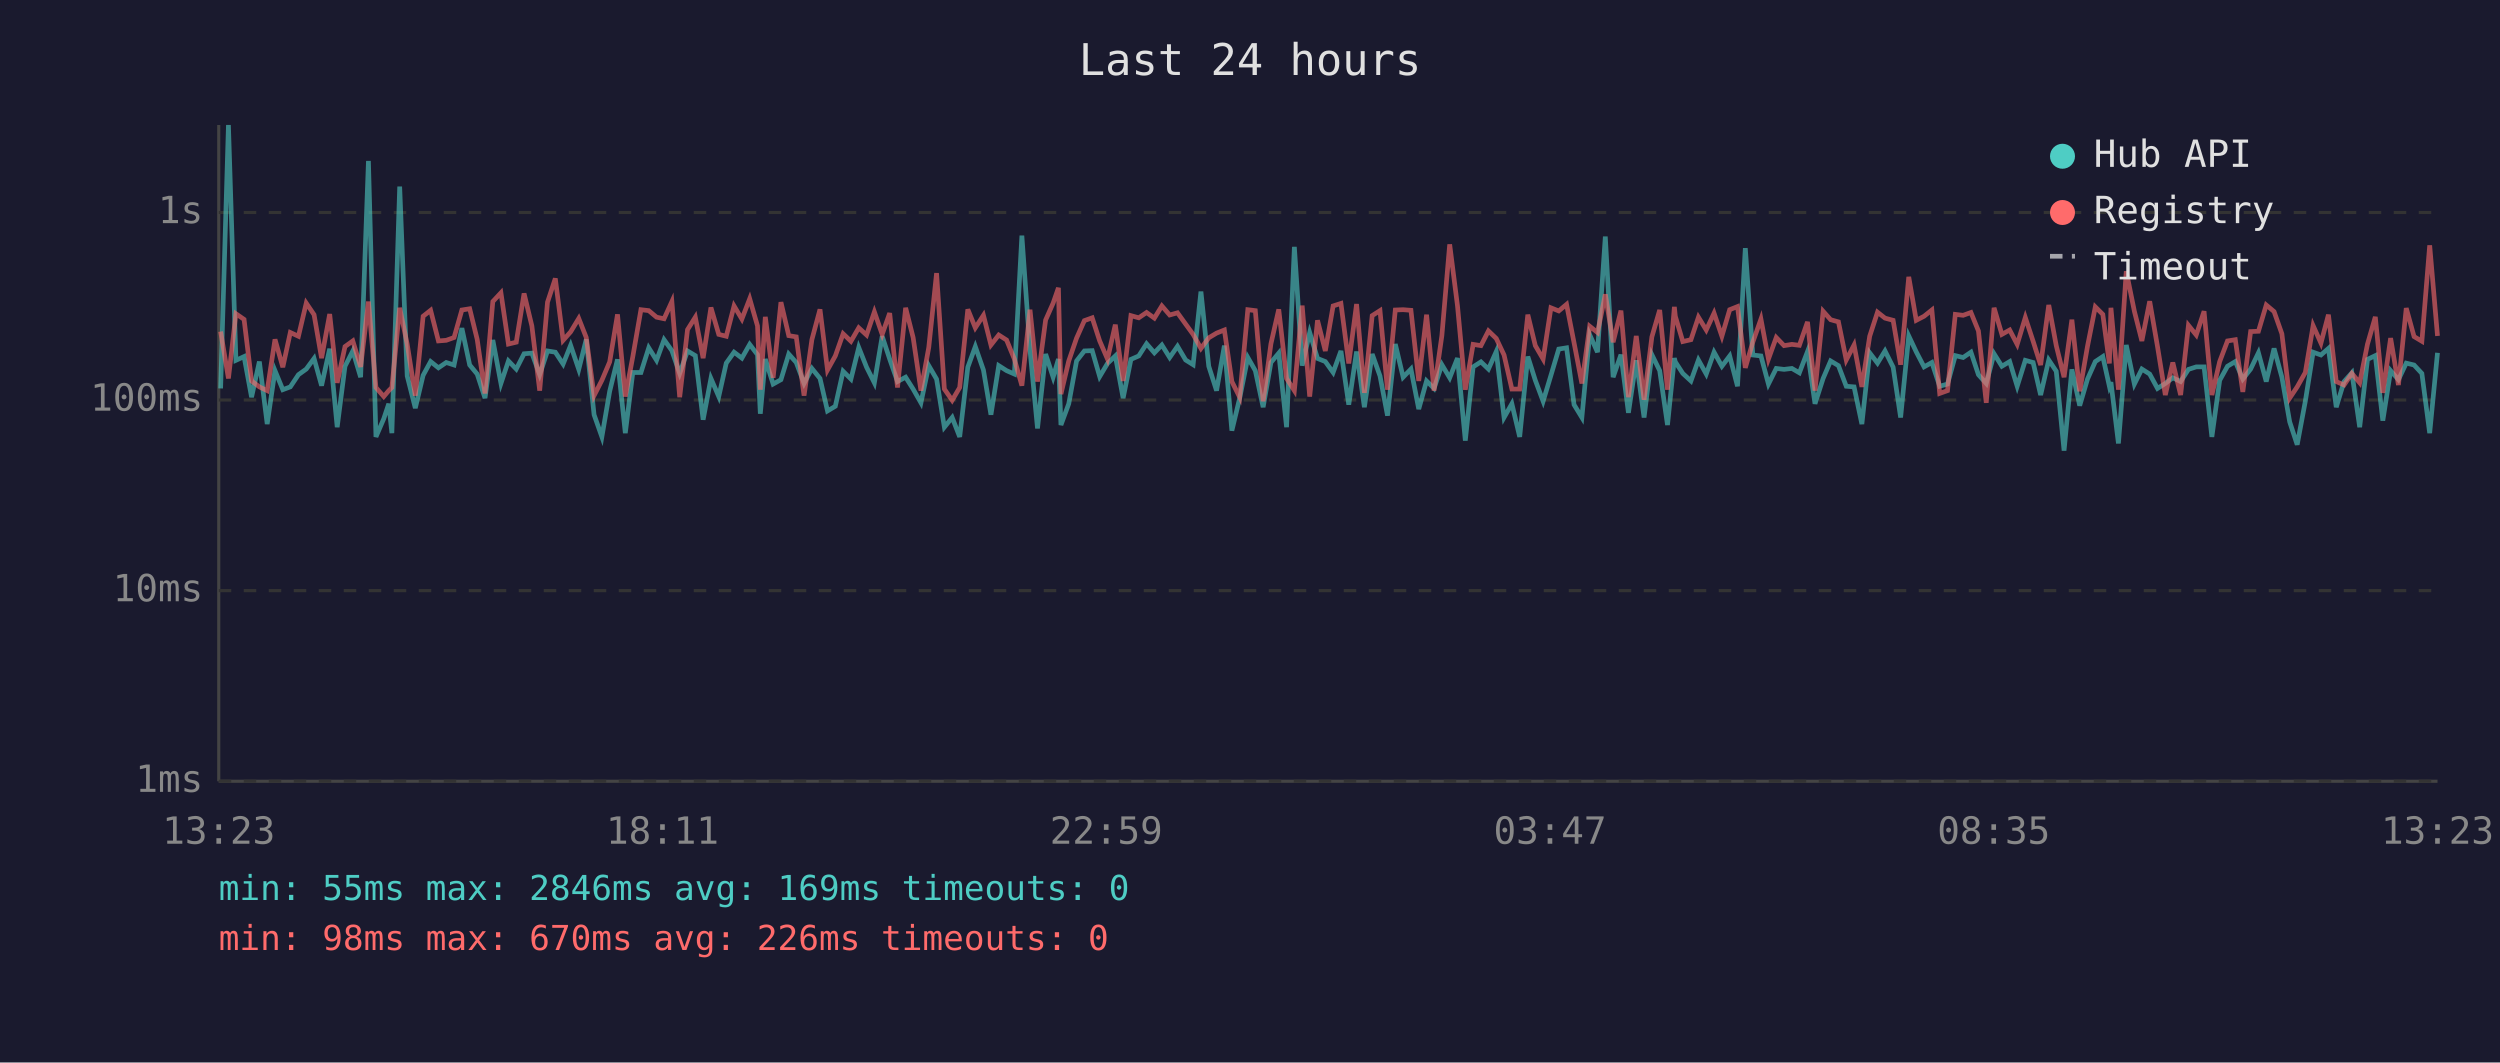
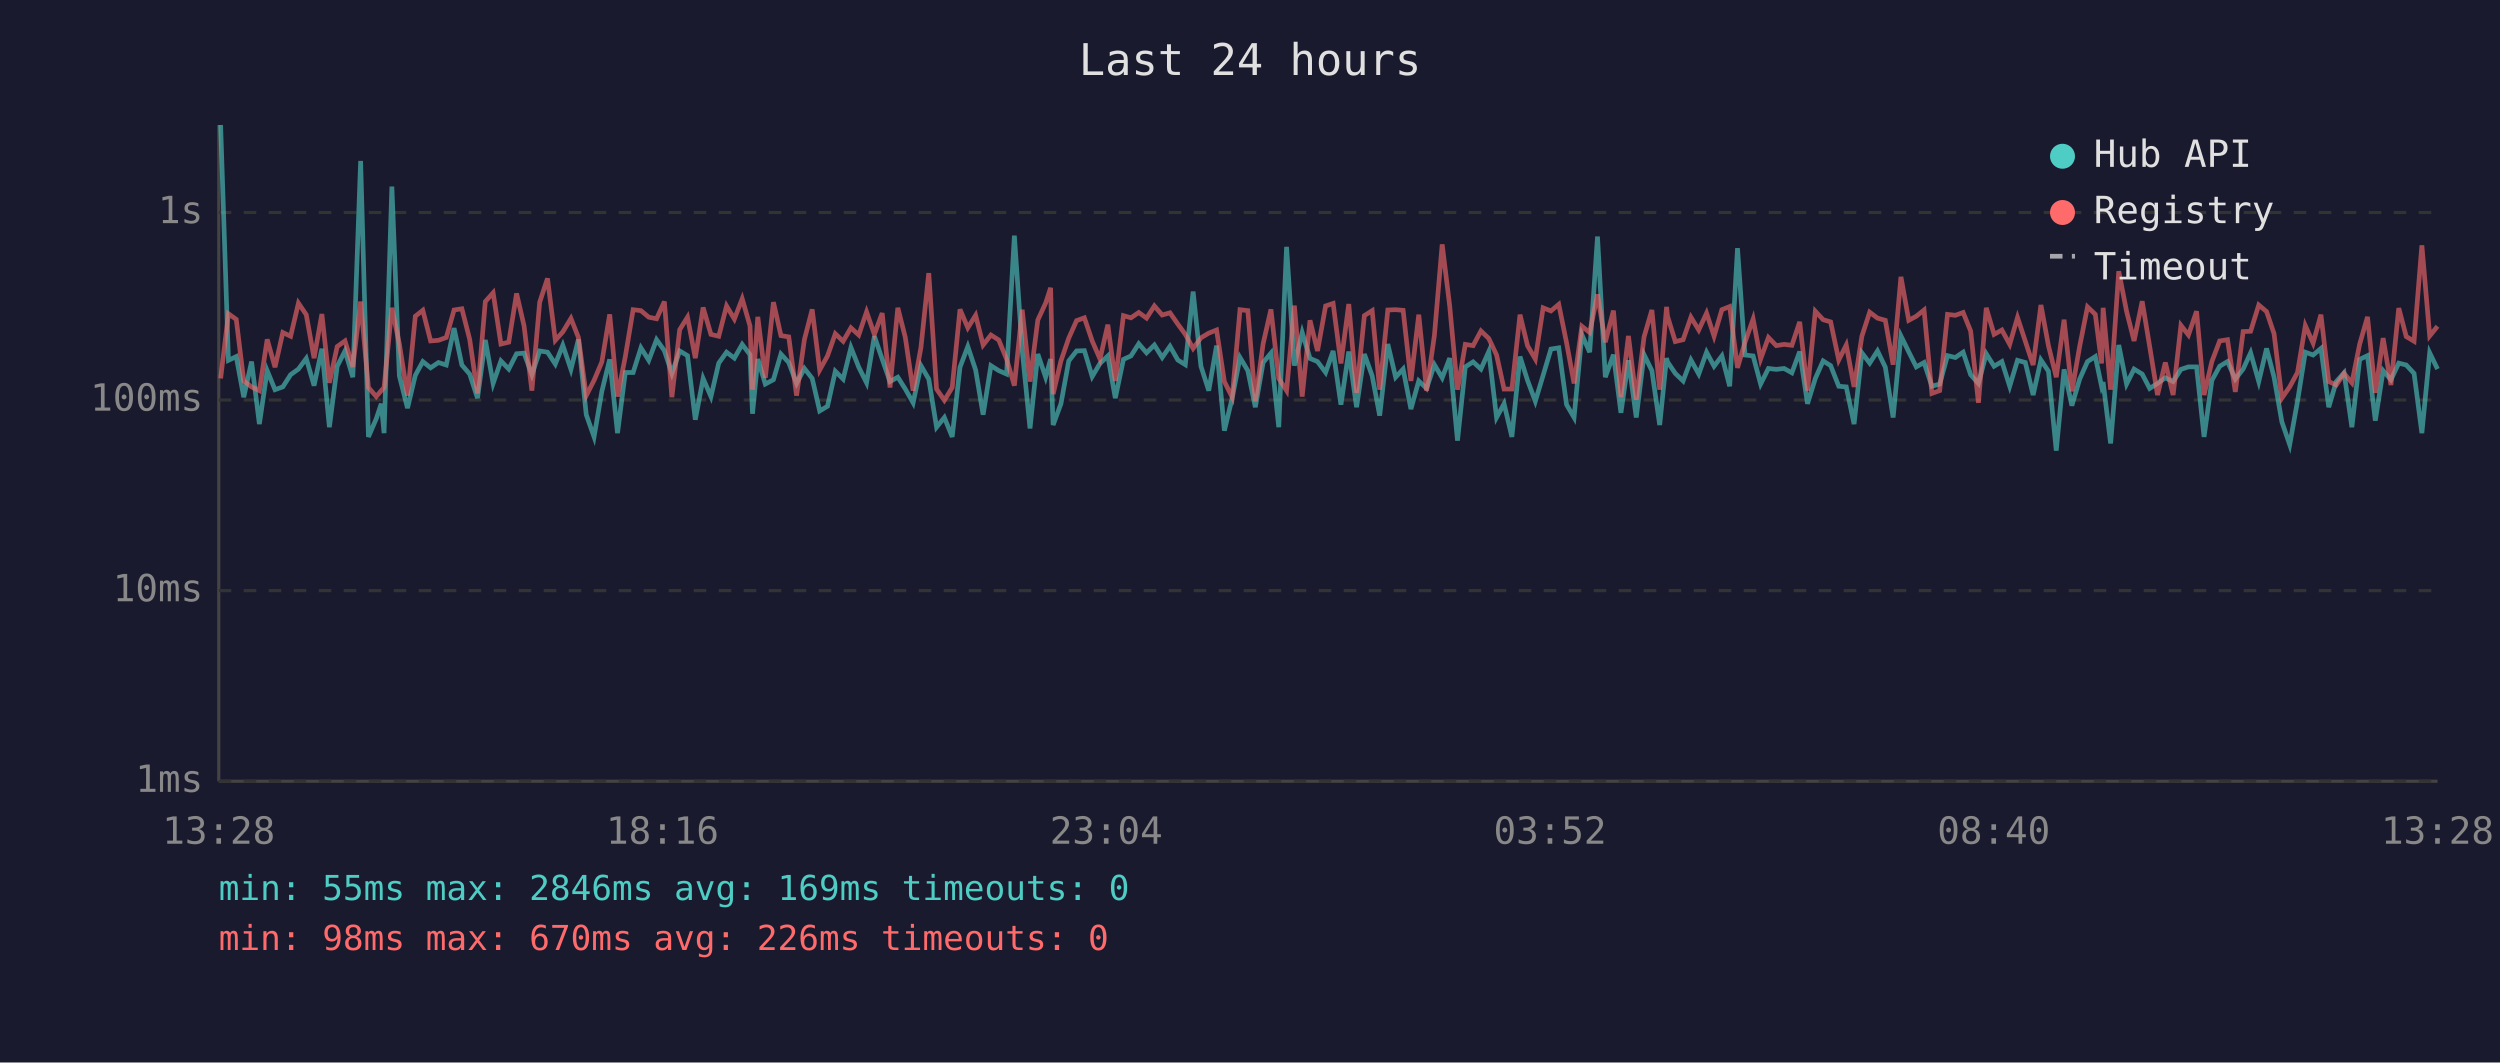
<svg xmlns="http://www.w3.org/2000/svg" viewBox="0 0 800 340" font-family="monospace" font-size="12">
  <rect width="800" height="340" fill="#1a1a2e" />
  <text x="400" y="24" fill="#e0e0e0" font-size="14" text-anchor="middle">Last 24 hours</text>
  <line x1="70" y1="40" x2="70" y2="250" stroke="#444" stroke-width="1" />
  <line x1="70" y1="250" x2="780" y2="250" stroke="#444" stroke-width="1" />
  <line x1="70" y1="250" x2="780" y2="250" stroke="#333" stroke-width="1" stroke-dasharray="4" />
  <text x="65" y="250" fill="#888" text-anchor="end" dominant-baseline="middle">1ms</text>
  <line x1="70" y1="189" x2="780" y2="189" stroke="#333" stroke-width="1" stroke-dasharray="4" />
  <text x="65" y="189" fill="#888" text-anchor="end" dominant-baseline="middle">10ms</text>
  <line x1="70" y1="128" x2="780" y2="128" stroke="#333" stroke-width="1" stroke-dasharray="4" />
  <text x="65" y="128" fill="#888" text-anchor="end" dominant-baseline="middle">100ms</text>
  <line x1="70" y1="68" x2="780" y2="68" stroke="#333" stroke-width="1" stroke-dasharray="4" />
  <text x="65" y="68" fill="#888" text-anchor="end" dominant-baseline="middle">1s</text>
-   <text x="70" y="270" fill="#888" text-anchor="middle">13:23</text>
-   <text x="212" y="270" fill="#888" text-anchor="middle">18:11</text>
-   <text x="354" y="270" fill="#888" text-anchor="middle">22:59</text>
-   <text x="496" y="270" fill="#888" text-anchor="middle">03:47</text>
-   <text x="638" y="270" fill="#888" text-anchor="middle">08:35</text>
-   <text x="780" y="270" fill="#888" text-anchor="middle">13:23</text>
-   <polyline points="70.6,124.3 73.1,40.0 75.5,115.3 78.1,114.1 80.5,127.1 83.0,115.7 85.5,135.7 88.0,118.6 90.5,124.7 92.9,123.8 95.5,119.9 98.0,118.1 100.5,114.7 102.9,123.4 105.5,111.6 107.9,136.7 110.4,117.2 112.9,112.3 115.4,120.7 117.9,51.5 120.3,139.8 122.8,134.0 124.4,129.2 125.4,138.6 127.9,59.7 130.3,120.3 132.9,130.6 135.4,120.1 137.8,115.7 140.3,117.7 142.8,116.0 145.3,116.8 147.8,105.0 150.3,116.8 152.7,119.7 155.2,127.4 157.7,108.8 160.3,122.7 162.7,115.5 165.2,118.1 167.7,113.2 170.2,113.0 172.7,119.9 175.2,112.3 177.7,112.7 180.2,116.5 182.6,110.5 185.2,118.2 187.6,108.6 190.1,132.7 192.6,139.8 195.1,125.2 197.6,115.0 200.1,138.6 202.5,119.2 205.1,119.2 207.6,111.3 210.1,115.3 212.5,108.7 215.0,112.2 217.5,119.5 220.0,112.3 222.5,113.8 225.0,134.3 227.5,121.1 230.0,126.9 232.4,116.2 234.9,112.7 237.4,114.6 239.9,110.2 242.4,113.5 243.3,132.4 244.9,114.9 247.4,122.9 249.9,121.5 252.4,113.3 254.8,116.0 257.3,122.7 259.8,117.9 262.4,121.1 264.8,131.5 267.3,130.0 269.8,118.8 272.3,121.3 274.8,111.2 277.3,117.5 279.8,122.5 282.3,107.6 284.7,114.9 287.2,122.1 289.8,120.7 292.2,124.5 294.7,128.9 297.2,117.0 299.7,121.3 302.2,136.7 304.7,133.6 307.1,139.8 309.7,117.5 312.1,110.9 314.7,118.4 317.1,132.7 319.6,117.0 322.1,118.6 324.6,119.7 327.0,75.4 329.6,112.0 332.0,137.1 334.6,113.3 337.0,120.7 338.7,114.9 339.5,136.0 342.0,129.2 344.5,115.5 347.0,112.3 349.5,112.2 351.9,120.5 354.4,116.3 356.9,113.9 359.4,127.4 361.9,115.0 364.4,113.9 366.9,110.0 369.4,112.9 371.8,110.4 374.3,114.4 376.8,110.8 379.4,115.2 381.8,116.7 384.3,93.3 386.8,117.2 389.3,125.0 391.8,110.6 394.2,137.8 396.7,127.4 399.3,114.4 401.7,118.6 404.2,130.3 406.7,116.0 409.2,113.0 411.7,136.7 414.2,79.0 416.7,117.0 419.1,106.4 421.6,114.7 424.1,115.7 426.6,119.2 429.1,112.3 431.6,129.5 434.1,112.5 436.6,130.3 439.1,113.3 441.6,120.3 444.0,133.0 446.5,110.1 449.0,120.7 451.5,118.1 454.0,130.9 456.5,121.9 458.9,124.3 461.4,116.7 463.9,120.9 466.4,114.6 468.9,141.0 471.4,117.4 473.9,115.8 476.3,118.1 478.8,112.5 481.3,133.6 483.8,129.2 486.3,139.8 488.9,114.1 491.3,121.7 493.8,128.4 496.3,120.1 498.8,111.7 501.3,111.3 503.7,129.5 506.2,133.6 508.7,107.1 511.2,112.7 513.7,75.7 516.2,120.7 518.7,113.5 521.1,132.1 523.6,115.3 526.1,133.6 528.6,113.5 531.1,118.6 533.6,136.0 535.8,114.6 536.1,115.8 538.5,119.5 541.1,121.9 543.5,115.2 546.0,119.7 548.5,112.7 551.0,117.2 553.5,113.9 556.0,123.6 558.5,79.4 560.9,113.6 563.5,113.9 565.9,122.9 568.4,117.9 570.9,118.2 573.4,117.9 575.8,119.3 578.4,112.5 580.8,129.2 583.4,121.1 585.8,115.5 588.3,117.0 590.8,123.6 593.3,123.8 595.8,135.7 598.3,112.9 600.8,116.2 603.2,112.3 605.8,117.5 608.2,133.6 610.8,107.5 613.2,112.6 615.7,117.4 618.2,116.0 620.7,123.6 623.2,122.9 625.7,113.8 628.2,114.4 630.7,112.7 633.1,119.9 635.6,122.7 638.1,113.2 640.6,117.2 643.1,115.7 645.5,123.6 648.1,115.3 650.6,116.0 653.0,126.4 655.6,115.2 658.0,118.8 660.5,144.2 663.0,118.2 665.5,129.8 668.0,121.3 670.5,115.7 672.9,114.1 675.0,123.6 675.5,122.3 677.9,141.9 680.4,110.4 683.0,122.9 685.4,118.1 687.9,119.7 690.4,124.3 692.9,122.7 695.3,120.9 697.8,122.1 700.3,118.2 702.8,117.4 705.3,117.4 707.8,139.8 710.3,121.7 712.8,117.2 715.3,115.7 717.7,121.3 720.2,118.1 722.7,112.9 725.2,122.1 727.7,111.5 730.2,120.7 732.7,135.0 735.1,142.3 737.7,128.4 740.2,112.7 742.7,113.6 745.1,111.5 747.6,130.3 750.1,122.1 752.6,119.3 755.1,136.7 757.6,115.0 760.1,113.8 762.5,134.6 765.0,118.6 767.5,121.5 770.0,116.2 772.5,116.8 775.0,119.5 777.5,138.6 780.0,112.9" fill="none" stroke="#4ecdc4" stroke-width="1.5" opacity="0.6" />
-   <polyline points="70.6,106.1 73.1,121.1 75.5,100.4 78.1,102.2 80.5,121.9 83.0,123.8 85.5,125.0 88.0,108.6 90.5,117.5 92.9,106.4 95.5,107.6 98.0,97.0 100.5,100.7 102.9,114.6 105.5,100.5 107.9,122.5 110.4,110.9 112.9,109.1 115.4,117.4 117.9,96.5 120.3,124.0 122.8,126.9 124.4,125.0 125.4,124.0 127.9,98.5 130.3,110.1 132.9,126.6 135.4,101.2 137.8,99.3 140.3,109.1 142.8,108.9 145.3,108.0 147.8,99.2 150.3,98.8 152.7,108.6 155.2,125.9 157.7,96.5 160.3,93.7 162.7,110.1 165.2,109.5 167.7,93.9 170.2,104.3 172.7,125.0 175.2,96.7 177.7,89.1 180.2,108.9 182.6,106.2 185.2,101.9 187.6,108.0 190.1,126.6 192.6,121.7 195.1,115.8 197.6,100.6 200.1,126.9 202.5,114.1 205.1,99.1 207.6,99.4 210.1,101.5 212.5,102.0 215.0,96.5 217.5,127.1 220.0,105.5 222.5,101.5 225.0,114.6 227.5,98.4 230.0,107.0 232.4,107.6 234.9,97.9 237.4,102.1 239.9,95.6 242.4,104.3 243.3,124.7 244.9,101.4 247.4,120.9 249.9,96.7 252.4,107.4 254.8,107.8 257.3,126.6 259.8,108.7 262.4,99.0 264.8,118.4 267.3,113.9 269.8,106.8 272.3,109.2 274.8,104.9 277.3,107.2 279.8,99.8 282.3,107.0 284.7,100.2 287.2,124.0 289.8,98.5 292.2,108.0 294.7,125.0 297.2,111.2 299.7,87.4 302.2,124.5 304.7,128.1 307.1,124.0 309.7,99.0 312.1,104.9 314.7,100.9 317.1,110.4 319.6,107.2 322.1,108.8 324.6,114.9 327.0,123.4 329.6,99.1 332.0,122.1 334.6,102.4 337.0,97.0 338.7,92.1 339.5,126.1 342.0,115.5 344.5,108.2 347.0,102.6 349.5,101.7 351.9,109.1 354.4,114.9 356.9,103.9 359.4,121.9 361.9,101.0 364.4,101.7 366.9,100.0 369.4,101.8 371.8,97.9 374.3,100.8 376.8,100.1 379.4,103.7 381.8,107.0 384.3,111.5 386.8,108.1 389.3,106.6 391.8,105.6 394.2,122.1 396.7,127.1 399.3,99.1 401.7,99.4 404.2,128.4 406.7,110.0 409.2,99.0 411.7,121.1 414.2,125.0 416.7,97.8 419.1,126.9 421.6,102.5 424.1,112.3 426.6,97.9 429.1,97.1 431.6,116.3 434.1,97.3 436.6,125.7 439.1,101.0 441.6,99.4 444.0,124.7 446.5,99.2 449.0,99.1 451.5,99.3 454.0,121.9 456.5,100.7 458.9,125.0 461.4,107.4 463.9,78.2 466.4,97.9 468.9,124.7 471.4,110.2 473.9,110.6 476.3,105.9 478.8,108.3 481.3,113.6 483.8,124.5 486.3,124.5 488.9,100.7 491.3,110.6 493.8,114.9 496.3,98.5 498.8,99.5 501.3,97.4 503.7,109.7 506.2,122.7 508.7,104.4 511.2,106.4 513.7,94.2 516.2,109.5 518.7,99.4 521.1,127.1 523.6,107.5 526.1,127.9 528.6,107.8 531.1,99.2 533.6,124.7 535.8,98.2 536.1,101.2 538.5,109.3 541.1,108.7 543.5,101.5 546.0,105.6 548.5,100.2 551.0,107.6 553.5,99.1 556.0,98.1 558.5,117.7 560.9,109.5 563.5,102.1 565.9,114.9 568.4,108.0 570.9,110.6 573.4,110.2 575.8,110.5 578.4,103.0 580.8,125.0 583.4,99.6 585.8,102.3 588.3,103.0 590.8,115.2 593.3,110.4 595.8,123.8 598.3,107.6 600.8,99.9 603.2,101.8 605.8,102.5 608.2,116.7 610.8,88.6 613.2,102.5 615.7,101.2 618.2,99.2 620.7,125.9 623.2,125.0 625.7,100.6 628.2,100.9 630.7,100.0 633.1,105.9 635.6,128.9 638.1,98.5 640.6,107.0 643.1,105.6 645.5,110.2 648.1,101.6 650.6,109.2 653.0,116.8 655.6,97.6 658.0,110.6 660.5,120.7 663.0,102.3 665.5,125.2 668.0,110.8 670.5,98.2 672.9,100.6 675.0,116.3 675.5,98.5 677.9,124.7 680.4,86.8 683.0,99.6 685.4,109.1 687.9,96.4 690.4,110.9 692.9,126.4 695.3,116.0 697.8,126.4 700.3,104.1 702.8,107.2 705.3,99.6 707.8,126.4 710.3,115.7 712.8,109.1 715.3,108.7 717.7,125.4 720.2,106.1 722.7,106.0 725.2,97.6 727.7,99.7 730.2,106.8 732.7,127.4 735.1,123.8 737.7,119.2 740.2,104.2 742.7,109.8 745.1,100.7 747.6,122.1 750.1,123.2 752.6,119.5 755.1,122.5 757.6,110.1 760.1,101.4 762.5,125.7 765.0,108.2 767.5,123.2 770.0,98.6 772.5,107.7 775.0,109.2 777.5,78.5 780.0,107.5" fill="none" stroke="#ff6b6b" stroke-width="1.5" opacity="0.6" />
+   <text x="70" y="270" fill="#888" text-anchor="middle">13:28</text>
+   <text x="212" y="270" fill="#888" text-anchor="middle">18:16</text>
+   <text x="354" y="270" fill="#888" text-anchor="middle">23:04</text>
+   <text x="496" y="270" fill="#888" text-anchor="middle">03:52</text>
+   <text x="638" y="270" fill="#888" text-anchor="middle">08:40</text>
+   <text x="780" y="270" fill="#888" text-anchor="middle">13:28</text>
+   <polyline points="70.6,40.0 73.1,115.3 75.6,114.1 78.0,127.1 80.5,115.7 83.0,135.7 85.5,118.6 88.0,124.7 90.5,123.8 93.0,119.9 95.5,118.1 98.0,114.7 100.5,123.4 103.0,111.6 105.4,136.7 107.9,117.2 110.4,112.3 112.9,120.7 115.4,51.5 117.9,139.8 120.4,134.0 122.0,129.2 122.9,138.6 125.4,59.7 127.8,120.3 130.4,130.6 132.9,120.1 135.3,115.7 137.8,117.7 140.3,116.0 142.8,116.8 145.3,105.0 147.8,116.8 150.3,119.7 152.8,127.4 155.3,108.8 157.8,122.7 160.3,115.5 162.8,118.1 165.3,113.2 167.7,113.0 170.2,119.9 172.7,112.3 175.2,112.7 177.7,116.5 180.1,110.5 182.7,118.2 185.1,108.6 187.6,132.7 190.1,139.8 192.6,125.2 195.1,115.0 197.6,138.6 200.1,119.2 202.6,119.2 205.1,111.3 207.6,115.3 210.1,108.7 212.6,112.2 215.0,119.5 217.5,112.3 220.0,113.8 222.5,134.3 225.0,121.1 227.5,126.9 230.0,116.2 232.5,112.7 235.0,114.6 237.5,110.2 240.0,113.5 240.8,132.4 242.5,114.9 244.9,122.9 247.5,121.5 249.9,113.3 252.4,116.0 254.9,122.7 257.4,117.9 259.9,121.1 262.3,131.5 264.8,130.0 267.3,118.8 269.8,121.3 272.3,111.2 274.8,117.5 277.3,122.5 279.8,107.6 282.3,114.9 284.8,122.1 287.3,120.7 289.7,124.5 292.2,128.9 294.7,117.0 297.2,121.3 299.7,136.7 302.2,133.6 304.7,139.8 307.2,117.5 309.7,110.9 312.2,118.4 314.6,132.7 317.1,117.0 319.6,118.6 322.1,119.7 324.6,75.4 327.1,112.0 329.6,137.1 332.1,113.3 334.6,120.7 336.2,114.9 337.0,136.0 339.5,129.2 342.0,115.5 344.5,112.3 347.0,112.2 349.5,120.5 352.0,116.3 354.5,113.9 356.9,127.4 359.5,115.0 361.9,113.9 364.4,110.0 366.9,112.9 369.4,110.4 371.9,114.4 374.4,110.8 376.9,115.2 379.3,116.7 381.8,93.3 384.3,117.2 386.8,125.0 389.3,110.6 391.8,137.8 394.3,127.4 396.8,114.4 399.3,118.6 401.7,130.3 404.2,116.0 406.7,113.0 409.2,136.7 411.7,79.0 414.2,117.0 416.7,106.4 419.2,114.7 421.6,115.7 424.2,119.2 426.6,112.3 429.1,129.5 431.6,112.5 434.1,130.3 436.6,113.3 439.1,120.3 441.5,133.0 444.1,110.1 446.6,120.7 449.0,118.1 451.5,130.9 454.0,121.9 456.5,124.3 459.0,116.7 461.5,120.9 463.9,114.6 466.4,141.0 468.9,117.4 471.4,115.8 473.9,118.1 476.4,112.5 478.9,133.6 481.3,129.2 483.8,139.8 486.4,114.1 488.8,121.7 491.3,128.4 493.8,120.1 496.3,111.7 498.8,111.3 501.3,129.5 503.7,133.6 506.2,107.1 508.7,112.7 511.2,75.7 513.7,120.7 516.3,113.5 518.7,132.1 521.1,115.3 523.6,133.6 526.1,113.5 528.6,118.6 531.1,136.0 533.3,114.6 533.6,115.8 536.1,119.5 538.6,121.9 541.1,115.2 543.6,119.7 546.1,112.7 548.5,117.2 551.0,113.9 553.5,123.6 556.0,79.4 558.4,113.6 561.0,113.9 563.4,122.9 565.9,117.9 568.4,118.2 570.9,117.9 573.4,119.3 575.9,112.5 578.4,129.2 580.9,121.1 583.4,115.5 585.8,117.0 588.4,123.6 590.8,123.8 593.3,135.7 595.8,112.9 598.3,116.2 600.8,112.3 603.3,117.5 605.8,133.6 608.3,107.5 610.8,112.6 613.2,117.4 615.7,116.0 618.2,123.6 620.7,122.9 623.2,113.8 625.7,114.4 628.2,112.7 630.6,119.9 633.1,122.7 635.6,113.2 638.1,117.2 640.6,115.7 643.1,123.6 645.6,115.3 648.1,116.0 650.6,126.4 653.1,115.2 655.5,118.8 658.0,144.2 660.5,118.2 663.0,129.8 665.5,121.3 668.0,115.7 670.5,114.1 672.5,123.6 673.0,122.3 675.4,141.9 678.0,110.4 680.5,122.9 682.9,118.1 685.5,119.7 687.9,124.3 690.4,122.7 692.9,120.9 695.4,122.1 697.9,118.2 700.3,117.4 702.9,117.4 705.3,139.8 707.8,121.7 710.3,117.2 712.8,115.7 715.3,121.3 717.8,118.1 720.2,112.9 722.8,122.1 725.3,111.5 727.7,120.7 730.2,135.0 732.7,142.3 735.2,128.4 737.7,112.7 740.2,113.6 742.7,111.5 745.2,130.3 747.6,122.1 750.1,119.3 752.6,136.7 755.1,115.0 757.6,113.8 760.1,134.6 762.6,118.6 765.1,121.5 767.6,116.2 770.0,116.8 772.5,119.5 775.0,138.6 777.5,112.9 780.0,118.1" fill="none" stroke="#4ecdc4" stroke-width="1.5" opacity="0.6" />
+   <polyline points="70.6,121.1 73.1,100.4 75.6,102.2 78.0,121.9 80.5,123.8 83.0,125.0 85.5,108.6 88.0,117.5 90.5,106.4 93.0,107.6 95.5,97.0 98.0,100.7 100.5,114.6 103.0,100.5 105.4,122.5 107.9,110.9 110.4,109.1 112.9,117.4 115.4,96.5 117.9,124.0 120.4,126.9 122.0,125.0 122.9,124.0 125.4,98.5 127.8,110.1 130.4,126.6 132.9,101.2 135.3,99.3 137.8,109.1 140.3,108.9 142.8,108.0 145.3,99.2 147.8,98.8 150.3,108.6 152.8,125.9 155.3,96.5 157.8,93.7 160.3,110.1 162.8,109.5 165.3,93.9 167.7,104.3 170.2,125.0 172.7,96.7 175.2,89.1 177.7,108.9 180.1,106.2 182.7,101.9 185.1,108.0 187.6,126.6 190.1,121.7 192.6,115.8 195.1,100.6 197.6,126.9 200.1,114.1 202.6,99.1 205.1,99.4 207.6,101.5 210.1,102.0 212.6,96.5 215.0,127.1 217.5,105.5 220.0,101.5 222.5,114.6 225.0,98.4 227.5,107.0 230.0,107.6 232.5,97.9 235.0,102.1 237.5,95.6 240.0,104.3 240.8,124.7 242.5,101.4 244.9,120.9 247.5,96.7 249.9,107.4 252.4,107.8 254.9,126.6 257.4,108.7 259.9,99.0 262.3,118.4 264.8,113.9 267.3,106.8 269.8,109.2 272.3,104.9 274.8,107.2 277.3,99.8 279.8,107.0 282.3,100.2 284.8,124.0 287.3,98.5 289.7,108.0 292.2,125.0 294.7,111.2 297.2,87.4 299.7,124.5 302.2,128.1 304.7,124.0 307.2,99.0 309.7,104.9 312.2,100.9 314.6,110.4 317.1,107.2 319.6,108.8 322.1,114.9 324.6,123.4 327.1,99.1 329.6,122.1 332.1,102.4 334.6,97.0 336.2,92.1 337.0,126.1 339.5,115.5 342.0,108.2 344.5,102.6 347.0,101.7 349.5,109.1 352.0,114.9 354.5,103.9 356.9,121.9 359.5,101.0 361.9,101.7 364.4,100.0 366.9,101.8 369.4,97.9 371.9,100.8 374.4,100.1 376.9,103.7 379.3,107.0 381.8,111.5 384.3,108.1 386.8,106.6 389.3,105.6 391.8,122.1 394.3,127.1 396.8,99.1 399.3,99.4 401.7,128.4 404.2,110.0 406.7,99.0 409.2,121.1 411.7,125.0 414.2,97.8 416.7,126.9 419.2,102.5 421.6,112.3 424.2,97.9 426.6,97.1 429.1,116.3 431.6,97.3 434.1,125.7 436.6,101.0 439.1,99.4 441.5,124.7 444.1,99.2 446.6,99.1 449.0,99.3 451.5,121.9 454.0,100.7 456.5,125.0 459.0,107.4 461.5,78.2 463.9,97.9 466.4,124.7 468.9,110.2 471.4,110.6 473.9,105.9 476.4,108.3 478.9,113.6 481.3,124.5 483.8,124.5 486.4,100.7 488.8,110.6 491.3,114.9 493.8,98.5 496.3,99.5 498.8,97.4 501.3,109.7 503.7,122.7 506.2,104.4 508.7,106.4 511.2,94.2 513.7,109.5 516.3,99.4 518.7,127.1 521.1,107.5 523.6,127.9 526.1,107.8 528.6,99.2 531.1,124.7 533.3,98.2 533.6,101.2 536.1,109.3 538.6,108.7 541.1,101.5 543.6,105.6 546.1,100.2 548.5,107.6 551.0,99.1 553.5,98.1 556.0,117.7 558.4,109.5 561.0,102.1 563.4,114.9 565.9,108.0 568.4,110.6 570.9,110.2 573.4,110.5 575.9,103.0 578.4,125.0 580.9,99.6 583.4,102.3 585.8,103.0 588.4,115.2 590.8,110.4 593.3,123.8 595.8,107.6 598.3,99.9 600.8,101.8 603.3,102.5 605.8,116.7 608.3,88.6 610.8,102.5 613.2,101.2 615.7,99.2 618.2,125.9 620.7,125.0 623.2,100.6 625.7,100.9 628.2,100.0 630.6,105.9 633.1,128.9 635.6,98.5 638.1,107.0 640.6,105.6 643.1,110.2 645.6,101.6 648.1,109.2 650.6,116.8 653.1,97.6 655.5,110.6 658.0,120.7 660.5,102.3 663.0,125.2 665.5,110.8 668.0,98.2 670.5,100.6 672.5,116.3 673.0,98.5 675.4,124.7 678.0,86.8 680.5,99.6 682.9,109.1 685.5,96.4 687.9,110.9 690.4,126.4 692.9,116.0 695.4,126.4 697.9,104.1 700.3,107.2 702.9,99.6 705.3,126.4 707.8,115.7 710.3,109.1 712.8,108.7 715.3,125.4 717.8,106.1 720.2,106.0 722.8,97.6 725.3,99.7 727.7,106.8 730.2,127.4 732.7,123.8 735.2,119.2 737.7,104.2 740.2,109.8 742.7,100.7 745.2,122.1 747.6,123.2 750.1,119.5 752.6,122.5 755.1,110.1 757.6,101.4 760.1,125.7 762.6,108.2 765.1,123.2 767.6,98.6 770.0,107.7 772.5,109.2 775.0,78.5 777.5,107.5 780.0,104.4" fill="none" stroke="#ff6b6b" stroke-width="1.5" opacity="0.6" />
  <circle cx="660" cy="50" r="4" fill="#4ecdc4" />
  <text x="670" y="50" fill="#e0e0e0" dominant-baseline="middle">Hub API</text>
  <circle cx="660" cy="68" r="4" fill="#ff6b6b" />
  <text x="670" y="68" fill="#e0e0e0" dominant-baseline="middle">Registry</text>
  <line x1="656" y1="82" x2="664" y2="82" stroke="#e0e0e0" stroke-width="1.5" stroke-dasharray="4,3" opacity="0.7" />
  <text x="670" y="86" fill="#e0e0e0" dominant-baseline="middle">Timeout</text>
  <text x="70" y="288" fill="#4ecdc4" font-size="11">min: 55ms  max: 2846ms  avg: 169ms  timeouts: 0</text>
  <text x="70" y="304" fill="#ff6b6b" font-size="11">min: 98ms  max: 670ms  avg: 226ms  timeouts: 0</text>
</svg>
